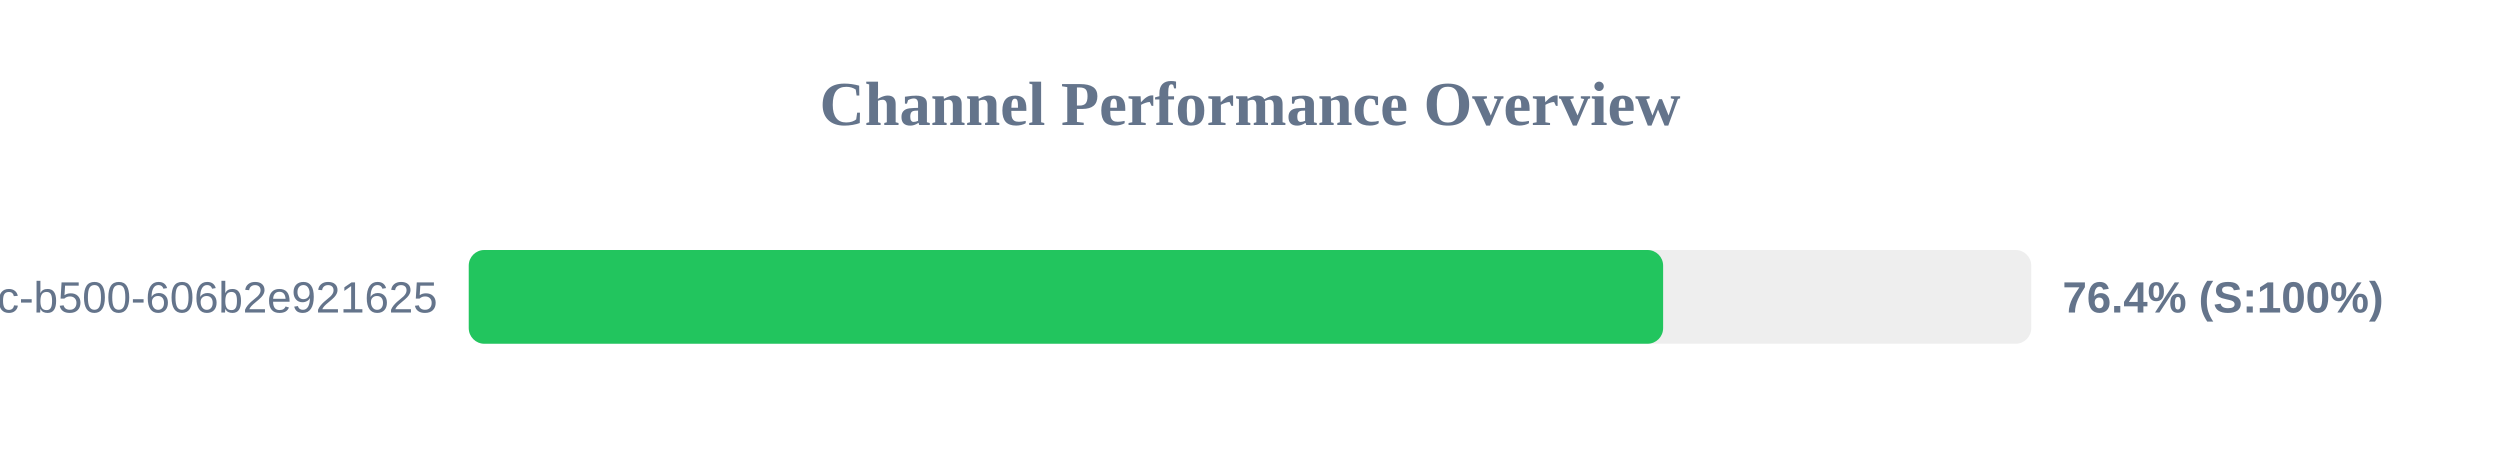
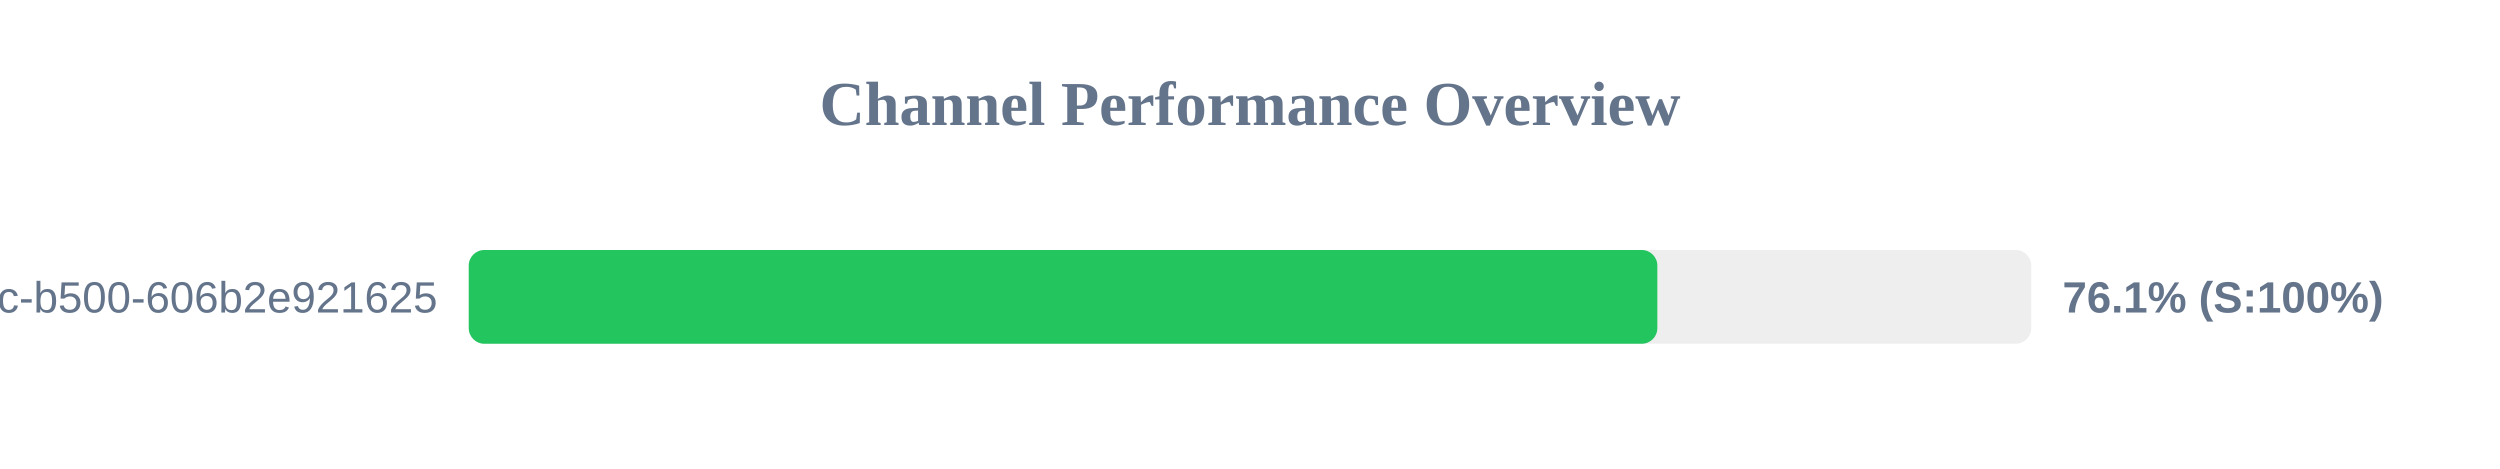
<svg xmlns="http://www.w3.org/2000/svg" width="800" height="150" version="1.1">
  <style>
        .row { font: 14px Arial; fill: #64748b; }
        .score { font: bold 14px Arial; fill: #64748b; }
    </style>
  <text x="400" y="40" text-anchor="middle" font-size="20px" font-weight="bold" fill="#64748b">Channel Performance Overview</text>
  <rect x="150" y="80" width="500" height="30" fill="#eee" rx="5" />
-   <rect x="150" y="80" width="382.2" height="30" fill="#22c55e" rx="5" />
+   <rect x="150" y="80" width="380.35" height="30" fill="#22c55e" rx="5" />
  <text x="140" y="100" text-anchor="end" class="row">?uuid=f901861b-6491-450c-b500-606b2e921625</text>
-   <text x="660" y="100" text-anchor="start" class="score">76.4% (S:100%)</text>
+   <text x="660" y="100" text-anchor="start" class="score">76.1% (S:100%)</text>
</svg>
